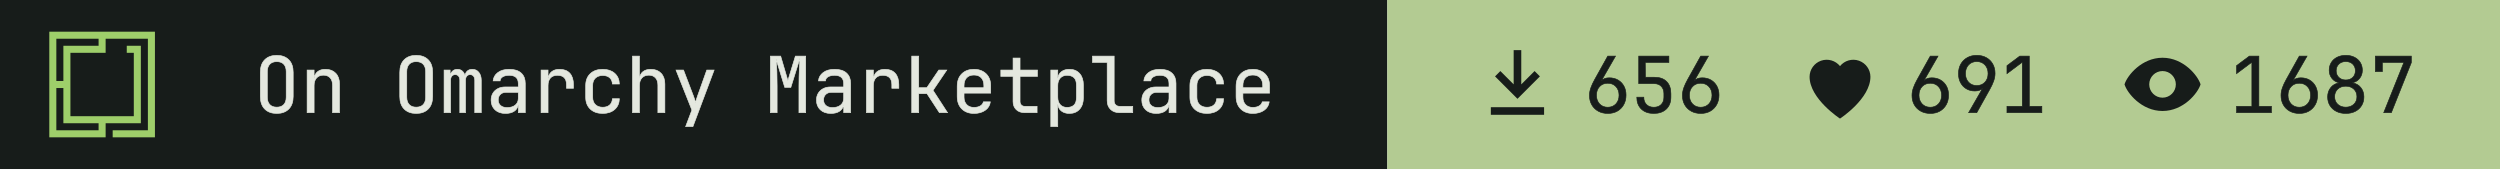
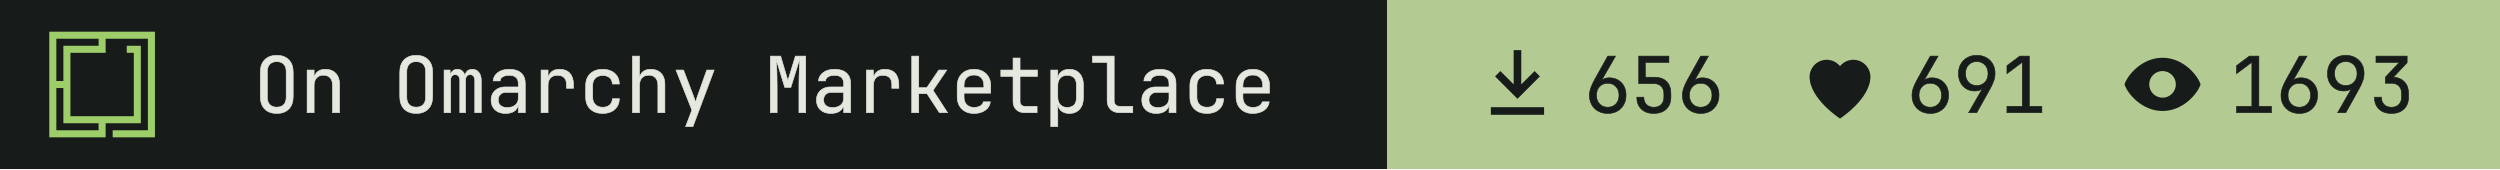
- <svg xmlns="http://www.w3.org/2000/svg" width="355" height="24" viewBox="0 0 355 24" role="img" aria-label="On Omarchy Marketplace: 656 install command copies, 691 hearts, 1687 views">
+ <svg xmlns="http://www.w3.org/2000/svg" width="355" height="24" viewBox="0 0 355 24" role="img" aria-label="On Omarchy Marketplace: 656 install command copies, 691 hearts, 1693 views">
  <path fill="#171c1a" d="M0 0h197v24H0z" />
  <g transform="translate(7 4.5) scale(0.0125)">
    <path fill="#9ece6a" fill-rule="evenodd" d="m1200 1200h-480v-80h400v-1040h-479.996v160h-400v720h720v-720h-80v-80h159.996v880h-400v160h-640v-1200h1200zm-1120-80h480v-80h-400l.004-400h-80.004zm0-560h80.004v-400h400v-80h-480.004z" />
  </g>
  <g fill="#e4e8df" stroke="#e4e8df" stroke-width="8" transform="translate(36 16) scale(0.011 -0.011)">
    <path transform="translate(0 0)" d="M300 -10Q202 -10 145.0 47.0Q88 104 88 210V520Q88 626 145.0 683.0Q202 740 300 740Q398 740 455.0 683.0Q512 626 512 521V210Q512 104 455.0 47.0Q398 -10 300 -10ZM300 71Q359 71 390.5 104.5Q422 138 422 200V530Q422 592 390.5 625.5Q359 659 300 659Q242 659 210.0 625.5Q178 592 178 530V200Q178 138 210.0 104.5Q242 71 300 71Z" />
    <path transform="translate(600 0)" d="M92 0V550H182V445H183Q190 500 228.0 530.0Q266 560 329 560Q412 560 461.0 509.0Q510 458 510 370V0H420V354Q420 417 388.5 450.5Q357 484 303 484Q247 484 214.5 449.0Q182 414 182 350V0Z" />
    <path transform="translate(1800 0)" d="M300 -10Q202 -10 145.0 47.0Q88 104 88 210V520Q88 626 145.0 683.0Q202 740 300 740Q398 740 455.0 683.0Q512 626 512 521V210Q512 104 455.0 47.0Q398 -10 300 -10ZM300 71Q359 71 390.5 104.5Q422 138 422 200V530Q422 592 390.5 625.5Q359 659 300 659Q242 659 210.0 625.5Q178 592 178 530V200Q178 138 210.0 104.5Q242 71 300 71Z" />
    <path transform="translate(2400 0)" d="M60 0V550H138V477H140Q145 514 169.5 537.0Q194 560 232 560Q268 560 293.0 539.0Q318 518 329 482H330Q337 518 361.5 539.0Q386 560 424 560Q477 560 508.5 520.5Q540 481 540 418V0H456V419Q456 452 440.0 471.5Q424 491 396 491Q369 491 353.0 472.0Q337 453 337 420V0H263V419Q263 452 247.0 471.5Q231 491 204 491Q176 491 160.0 472.0Q144 453 144 420V0Z" />
    <path transform="translate(3000 0)" d="M252 -10Q167 -10 117.0 37.5Q67 85 67 162Q67 213 90.0 251.0Q113 289 154.0 310.5Q195 332 248 332H418V375Q418 482 301 482Q249 482 217.0 463.0Q185 444 183 410H93Q98 475 153.5 517.5Q209 560 301 560Q401 560 454.5 512.0Q508 464 508 378V0H419V100H417Q409 49 366.0 19.5Q323 -10 252 -10ZM274 66Q340 66 379.0 98.0Q418 130 418 185V262H258Q214 262 186.5 235.5Q159 209 159 165Q159 119 189.5 92.5Q220 66 274 66Z" />
    <path transform="translate(3600 0)" d="M112 0V550H202V445H204Q211 498 249.0 529.0Q287 560 351 560Q437 560 483.5 508.5Q530 457 530 362V315H440V362Q440 482 323 482Q264 482 233.0 448.0Q202 414 202 350V0Z" />
    <path transform="translate(4200 0)" d="M308 -10Q208 -10 148.0 46.0Q88 102 88 200V350Q88 448 148.0 504.0Q208 560 308 560Q403 560 461.5 509.0Q520 458 523 370H433Q430 423 397.0 451.5Q364 480 308 480Q249 480 213.5 446.5Q178 413 178 351V200Q178 138 213.5 104.0Q249 70 308 70Q364 70 397.0 99.0Q430 128 433 180H523Q520 92 461.5 41.0Q403 -10 308 -10Z" />
    <path transform="translate(4800 0)" d="M92 0V730H182V445H183Q190 500 228.0 530.0Q266 560 329 560Q412 560 461.0 509.0Q510 458 510 370V0H420V355Q420 417 388.5 450.5Q357 484 303 484Q247 484 214.5 449.0Q182 414 182 350V0Z" />
    <path transform="translate(5400 0)" d="M178 -180 259 34 54 550H151L281 210Q289 190 296.0 168.0Q303 146 306 130Q309 146 316.0 168.0Q323 190 330 210L451 550H546L272 -180Z" />
    <path transform="translate(6600 0)" d="M72 0V730H205L298 414L395 730H528V0H441V345Q441 394 442.5 457.5Q444 521 447.0 586.0Q450 651 454 703L336 326H258L145 694Q153 620 156.0 532.0Q159 444 159 345V0Z" />
    <path transform="translate(7200 0)" d="M252 -10Q167 -10 117.0 37.5Q67 85 67 162Q67 213 90.0 251.0Q113 289 154.0 310.5Q195 332 248 332H418V375Q418 482 301 482Q249 482 217.0 463.0Q185 444 183 410H93Q98 475 153.5 517.5Q209 560 301 560Q401 560 454.5 512.0Q508 464 508 378V0H419V100H417Q409 49 366.0 19.5Q323 -10 252 -10ZM274 66Q340 66 379.0 98.0Q418 130 418 185V262H258Q214 262 186.5 235.5Q159 209 159 165Q159 119 189.5 92.5Q220 66 274 66Z" />
    <path transform="translate(7800 0)" d="M112 0V550H202V445H204Q211 498 249.0 529.0Q287 560 351 560Q437 560 483.5 508.5Q530 457 530 362V315H440V362Q440 482 323 482Q264 482 233.0 448.0Q202 414 202 350V0Z" />
    <path transform="translate(8400 0)" d="M97 0V730H187V323H292L446 550H549L372 288L559 0H454L294 245H187V0Z" />
    <path transform="translate(9000 0)" d="M300 -10Q203 -10 143.5 48.5Q84 107 84 210V340Q84 443 143.5 501.5Q203 560 300 560Q365 560 413.5 534.0Q462 508 489.0 461.0Q516 414 516 350V252H172V200Q172 139 207.0 103.5Q242 68 300 68Q350 68 382.5 87.5Q415 107 422 140H512Q503 71 445.0 30.5Q387 -10 300 -10ZM172 322H428V350Q428 415 394.5 450.5Q361 486 300 486Q239 486 205.5 450.5Q172 415 172 350Z" />
    <path transform="translate(9600 0)" d="M355 0Q287 0 246.0 39.5Q205 79 205 145V468H47V550H205V705H295V550H520V468H295V145Q295 117 311.5 99.5Q328 82 355 82H515V0Z" />
    <path transform="translate(10200 0)" d="M92 -180V550H182V445H183Q190 499 230.0 529.5Q270 560 332 560Q415 560 464.0 505.5Q513 451 513 356V195Q513 100 464.0 45.0Q415 -10 332 -10Q270 -10 230.0 21.0Q190 52 183 105H180L182 -20V-180ZM302 68Q359 68 391.0 98.0Q423 128 423 195V355Q423 423 391.0 452.5Q359 482 302 482Q247 482 214.5 447.0Q182 412 182 350V200Q182 138 214.5 103.0Q247 68 302 68Z" />
    <path transform="translate(10800 0)" d="M380 0Q307 0 263.5 42.5Q220 85 220 155V648H30V730H310V155Q310 121 329.0 101.5Q348 82 380 82H550V0Z" />
    <path transform="translate(11400 0)" d="M252 -10Q167 -10 117.0 37.5Q67 85 67 162Q67 213 90.0 251.0Q113 289 154.0 310.5Q195 332 248 332H418V375Q418 482 301 482Q249 482 217.0 463.0Q185 444 183 410H93Q98 475 153.5 517.5Q209 560 301 560Q401 560 454.5 512.0Q508 464 508 378V0H419V100H417Q409 49 366.0 19.5Q323 -10 252 -10ZM274 66Q340 66 379.0 98.0Q418 130 418 185V262H258Q214 262 186.5 235.5Q159 209 159 165Q159 119 189.5 92.5Q220 66 274 66Z" />
    <path transform="translate(12000 0)" d="M308 -10Q208 -10 148.0 46.0Q88 102 88 200V350Q88 448 148.0 504.0Q208 560 308 560Q403 560 461.5 509.0Q520 458 523 370H433Q430 423 397.0 451.5Q364 480 308 480Q249 480 213.5 446.5Q178 413 178 351V200Q178 138 213.5 104.0Q249 70 308 70Q364 70 397.0 99.0Q430 128 433 180H523Q520 92 461.5 41.0Q403 -10 308 -10Z" />
    <path transform="translate(12600 0)" d="M300 -10Q203 -10 143.5 48.5Q84 107 84 210V340Q84 443 143.5 501.5Q203 560 300 560Q365 560 413.5 534.0Q462 508 489.0 461.0Q516 414 516 350V252H172V200Q172 139 207.0 103.5Q242 68 300 68Q350 68 382.5 87.5Q415 107 422 140H512Q503 71 445.0 30.5Q387 -10 300 -10ZM172 322H428V350Q428 415 394.5 450.5Q361 486 300 486Q239 486 205.5 450.5Q172 415 172 350Z" />
  </g>
  <path fill="#b3cb92" d="M197 0h158v24H197z" />
  <path fill="#171c1a" fill-rule="evenodd" transform="translate(209 5.5) scale(0.54)" d="M11 3h2v9l3.5-3.5 1.4 1.4L12 15.8 6.1 9.9l1.4-1.4L11 12zM5 18h14v2H5z" />
  <g fill="#171c1a" stroke="#171c1a" stroke-width="8" transform="translate(225 16) scale(0.011 -0.011)">
    <path transform="translate(0 0)" d="M301 -10Q231 -10 177.5 19.5Q124 49 94.0 101.5Q64 154 64 223Q64 271 82.0 321.5Q100 372 131 427L300 730H400L220 417L223 415Q236 432 262.0 441.0Q288 450 319 450Q384 450 432.5 421.5Q481 393 508.5 343.0Q536 293 536 227Q536 157 506.0 103.5Q476 50 423.5 20.0Q371 -10 301 -10ZM300 70Q365 70 405.5 113.0Q446 156 446 225Q446 294 405.5 337.0Q365 380 300 380Q235 380 194.5 337.0Q154 294 154 225Q154 156 194.5 113.0Q235 70 300 70Z" />
    <path transform="translate(600 0)" d="M294 -10Q193 -10 134.0 46.5Q75 103 75 200H165Q165 140 200.0 105.0Q235 70 295 70Q355 70 390.0 105.0Q425 140 425 200V245Q425 305 391.0 340.0Q357 375 299 375H100V730H489V648H184L186 457H304Q405 457 460.0 401.5Q515 346 515 245V200Q515 103 455.5 46.5Q396 -10 294 -10Z" />
    <path transform="translate(1200 0)" d="M301 -10Q231 -10 177.5 19.5Q124 49 94.0 101.5Q64 154 64 223Q64 271 82.0 321.5Q100 372 131 427L300 730H400L220 417L223 415Q236 432 262.0 441.0Q288 450 319 450Q384 450 432.5 421.5Q481 393 508.5 343.0Q536 293 536 227Q536 157 506.0 103.5Q476 50 423.5 20.0Q371 -10 301 -10ZM300 70Q365 70 405.5 113.0Q446 156 446 225Q446 294 405.5 337.0Q365 380 300 380Q235 380 194.5 337.0Q154 294 154 225Q154 156 194.5 113.0Q235 70 300 70Z" />
  </g>
  <path fill="#171c1a" fill-rule="evenodd" transform="translate(254.8 5.5) scale(0.54)" d="M12 21s-8-5.2-8-11a4.5 4.5 0 0 1 8-2.8A4.5 4.5 0 0 1 20 10c0 5.8-8 11-8 11z" />
  <g fill="#171c1a" stroke="#171c1a" stroke-width="8" transform="translate(270.8 16) scale(0.011 -0.011)">
    <path transform="translate(0 0)" d="M301 -10Q231 -10 177.5 19.5Q124 49 94.0 101.5Q64 154 64 223Q64 271 82.0 321.5Q100 372 131 427L300 730H400L220 417L223 415Q236 432 262.0 441.0Q288 450 319 450Q384 450 432.5 421.5Q481 393 508.5 343.0Q536 293 536 227Q536 157 506.0 103.5Q476 50 423.5 20.0Q371 -10 301 -10ZM300 70Q365 70 405.5 113.0Q446 156 446 225Q446 294 405.5 337.0Q365 380 300 380Q235 380 194.5 337.0Q154 294 154 225Q154 156 194.5 113.0Q235 70 300 70Z" />
    <path transform="translate(600 0)" d="M195 0 375 313 372 315Q362 299 335.0 289.5Q308 280 276 280Q213 280 165.5 308.5Q118 337 91.0 387.0Q64 437 64 503Q64 574 94.0 627.0Q124 680 177.0 710.0Q230 740 299 740Q370 740 423.0 710.5Q476 681 506.0 628.5Q536 576 536 507Q536 459 518.0 408.5Q500 358 469 303L300 0ZM300 350Q365 350 405.5 393.0Q446 436 446 505Q446 574 405.5 617.0Q365 660 300 660Q235 660 194.5 617.0Q154 574 154 505Q154 436 194.5 393.0Q235 350 300 350Z" />
    <path transform="translate(1200 0)" d="M90 0V82H288V652L90 504V607L255 730H378V82H540V0Z" />
  </g>
  <path fill="#171c1a" fill-rule="evenodd" transform="translate(300.6 5.5) scale(0.54)" d="M12 5c5.5 0 9.3 4.7 10 7-.7 2.3-4.5 7-10 7S2.7 14.3 2 12c.7-2.3 4.5-7 10-7zm0 3.5a3.5 3.5 0 1 0 0 7 3.5 3.5 0 0 0 0-7z" />
  <g fill="#171c1a" stroke="#171c1a" stroke-width="8" transform="translate(316.6 16) scale(0.011 -0.011)">
    <path transform="translate(0 0)" d="M90 0V82H288V652L90 504V607L255 730H378V82H540V0Z" />
    <path transform="translate(600 0)" d="M301 -10Q231 -10 177.5 19.5Q124 49 94.0 101.5Q64 154 64 223Q64 271 82.0 321.5Q100 372 131 427L300 730H400L220 417L223 415Q236 432 262.0 441.0Q288 450 319 450Q384 450 432.5 421.5Q481 393 508.5 343.0Q536 293 536 227Q536 157 506.0 103.5Q476 50 423.5 20.0Q371 -10 301 -10ZM300 70Q365 70 405.5 113.0Q446 156 446 225Q446 294 405.5 337.0Q365 380 300 380Q235 380 194.5 337.0Q154 294 154 225Q154 156 194.5 113.0Q235 70 300 70Z" />
-     <path transform="translate(1200 0)" d="M300 -10Q231 -10 178.0 17.0Q125 44 95.5 92.5Q66 141 66 204Q66 273 105.5 323.0Q145 373 211 384V387Q154 400 120.0 444.5Q86 489 86 547Q86 604 113.0 647.5Q140 691 188.5 715.5Q237 740 300 740Q364 740 412.0 715.5Q460 691 487.0 647.5Q514 604 514 547Q514 489 480.0 444.5Q446 400 389 387V384Q455 373 494.5 323.0Q534 273 534 204Q534 141 504.5 92.5Q475 44 422.5 17.0Q370 -10 300 -10ZM300 422Q356 422 390.0 455.0Q424 488 424 541Q424 594 390.0 627.0Q356 660 300 660Q245 660 210.5 627.0Q176 594 176 541Q176 488 210.5 455.0Q245 422 300 422ZM300 71Q364 71 404.0 108.5Q444 146 444 206Q444 267 404.0 304.5Q364 342 300 342Q236 342 196.0 304.5Q156 267 156 206Q156 146 196.0 108.5Q236 71 300 71Z" />
-     <path transform="translate(1800 0)" d="M190 0 450 648H172V530H82V730H546V646L288 0Z" />
+     <path transform="translate(1200 0)" d="M195 0 375 313 372 315Q362 299 335.0 289.5Q308 280 276 280Q213 280 165.5 308.5Q118 337 91.0 387.0Q64 437 64 503Q64 574 94.0 627.0Q124 680 177.0 710.0Q230 740 299 740Q370 740 423.0 710.5Q476 681 506.0 628.5Q536 576 536 507Q536 459 518.0 408.5Q500 358 469 303L300 0ZM300 350Q365 350 405.5 393.0Q446 436 446 505Q446 574 405.5 617.0Q365 660 300 660Q235 660 194.5 617.0Q154 574 154 505Q154 436 194.5 393.0Q235 350 300 350Z" />
+     <path transform="translate(1800 0)" d="M289 -10Q188 -10 129.0 46.5Q70 103 70 200H160Q160 140 195.0 105.0Q230 70 290 70Q350 70 385.0 105.0Q420 140 420 200V250Q420 310 385.0 345.0Q350 380 290 380H211V458L390 648H90V730H492V646L316 459Q406 452 458.0 396.5Q510 341 510 250V200Q510 103 450.5 46.5Q391 -10 289 -10Z" />
  </g>
</svg>
